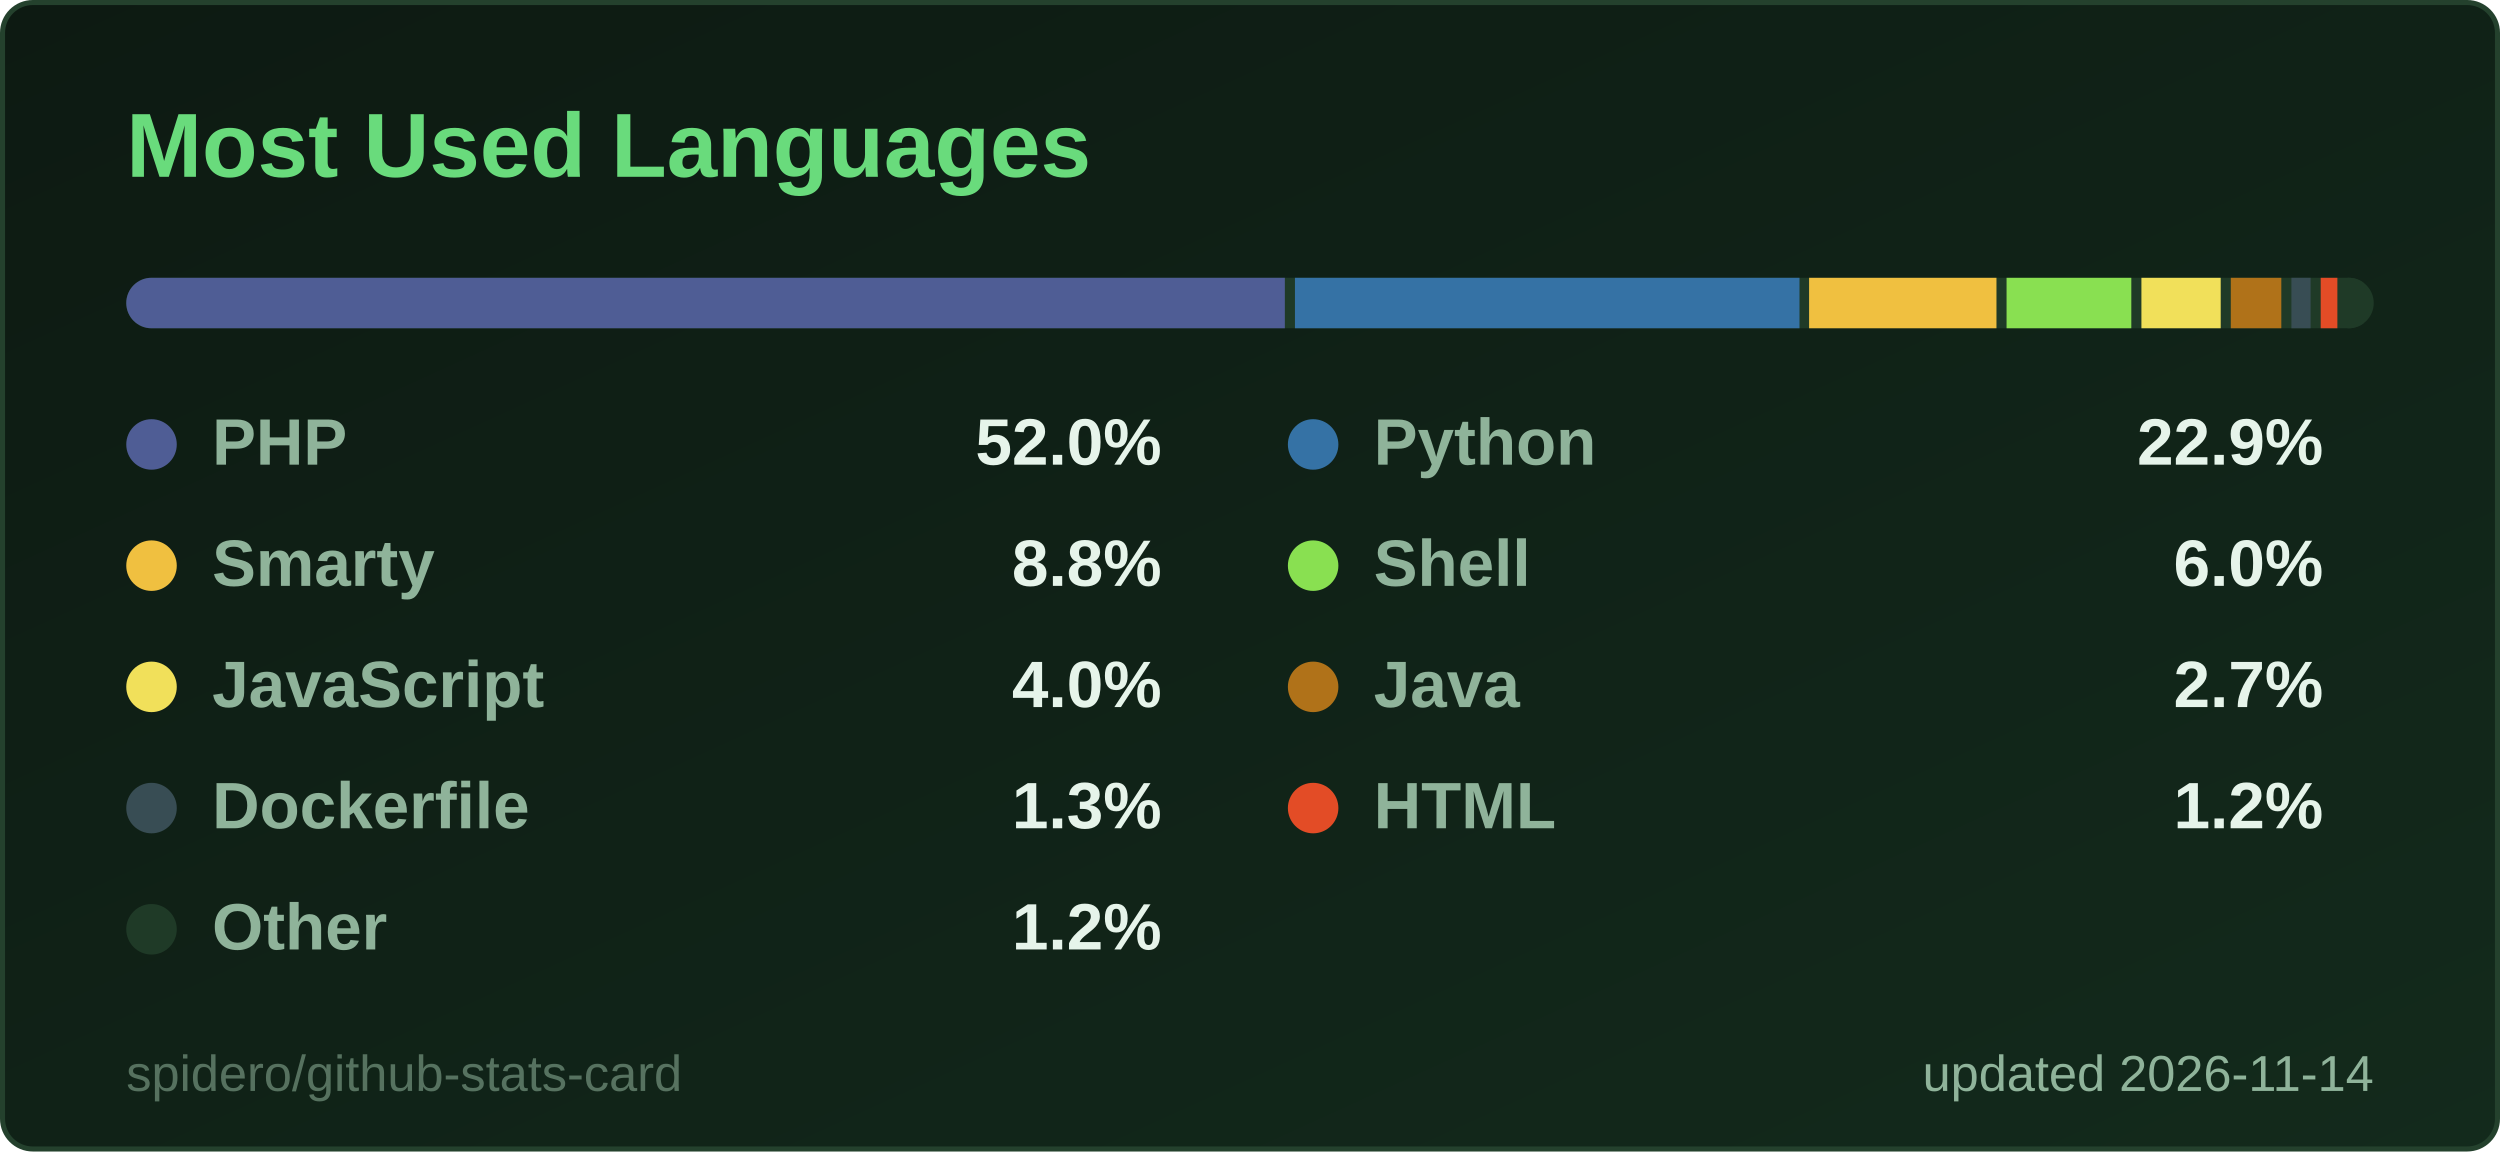
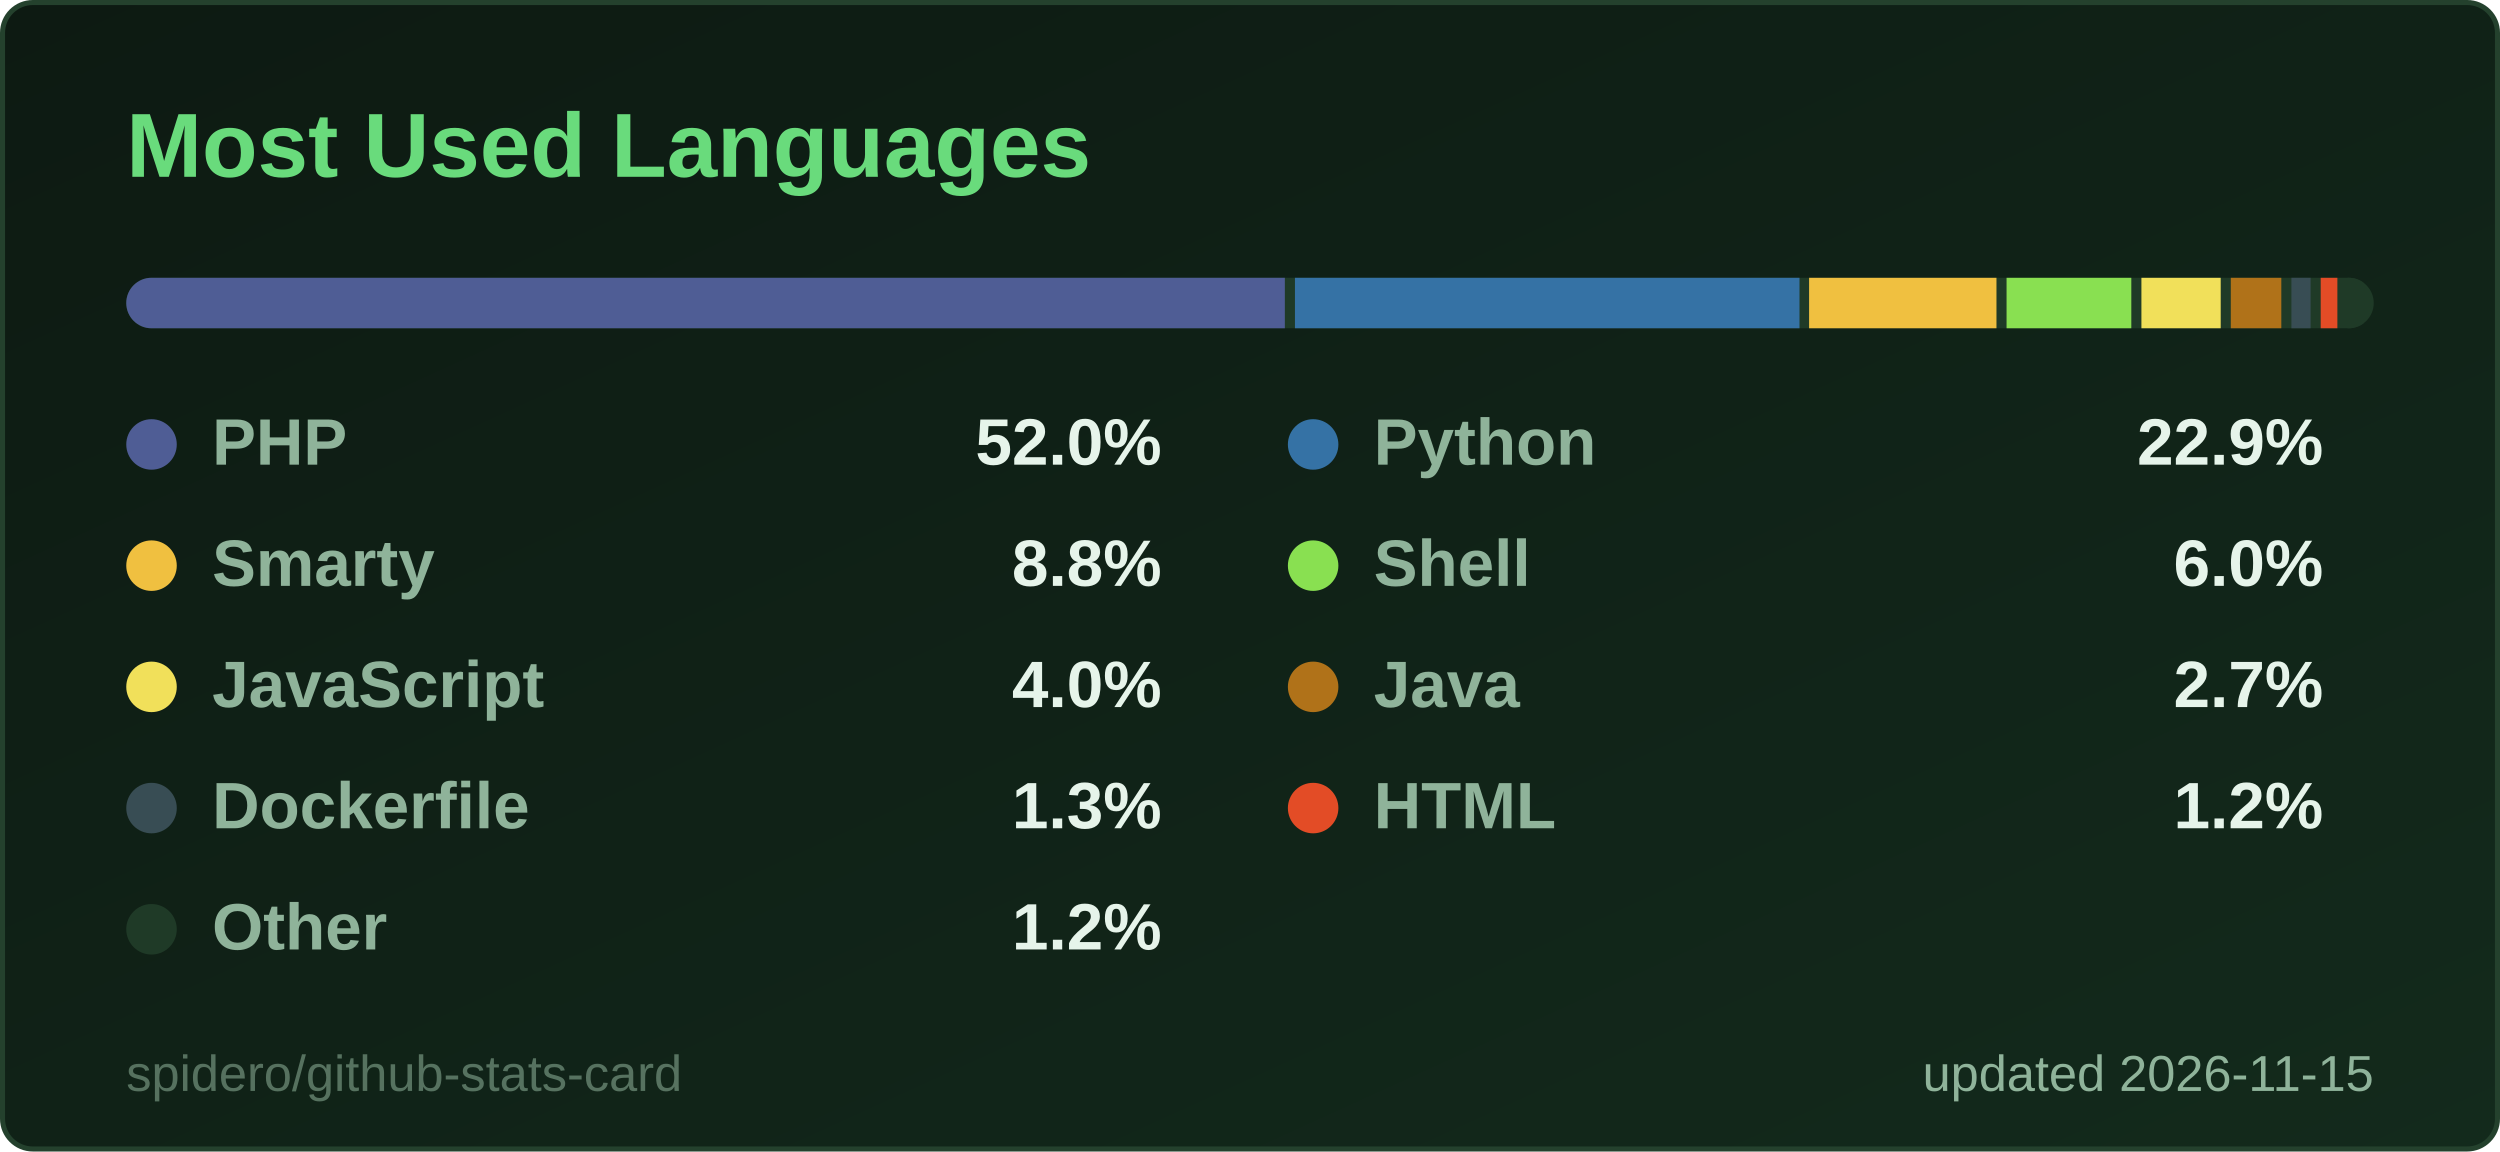
<svg xmlns="http://www.w3.org/2000/svg" width="495" height="228" viewBox="0 0 495 228" role="img" aria-label="Most Used Languages">
  <style>
  .title { font: 600 18px 'Segoe UI', Ubuntu, 'Helvetica Neue', Arial, sans-serif; fill: #69db7c; }
  .label { font: 600 13px 'Segoe UI', Ubuntu, 'Helvetica Neue', Arial, sans-serif; fill: #8fb39a; }
  .value { font: 700 13px 'Segoe UI', Ubuntu, 'Helvetica Neue', Arial, sans-serif; fill: #e6f4ea; }
  .big { font: 700 22px 'Segoe UI', Ubuntu, 'Helvetica Neue', Arial, sans-serif; fill: #e6f4ea; }
  .small { font: 400 10px 'Segoe UI', Ubuntu, 'Helvetica Neue', Arial, sans-serif; fill: #8fb39a; }
  .credit { opacity: .55; }
  /* Visible by default; the animation only fades in from 0 (no-animation renderers show the final state) */
  .fade { animation: fade .5s ease-in-out backwards; }
  @keyframes fade { from { opacity: 0; } }
  @media (prefers-reduced-motion: reduce) { * { animation: none !important; } }

</style>
  <defs>
    <linearGradient id="bg" x1="0" y1="0" x2="1" y2="1">
      <stop offset="0" stop-color="#0d1a12" />
      <stop offset="1" stop-color="#132a1c" />
    </linearGradient>
  </defs>
  <rect x="0.5" y="0.5" width="494" height="227" rx="6" fill="url(#bg)" stroke="#24412d" />
  <text x="25" y="35" class="title">Most Used Languages</text>
  <clipPath id="bar2555">
    <rect x="25" y="55" width="445" height="10" rx="5.0" />
  </clipPath>
  <g clip-path="url(#bar2555)">
    <rect x="25" y="55" width="445" height="10" fill="#1f3a27" />
    <rect x="25.0" y="55" width="229.4" height="10" fill="#4F5D95" />
    <rect x="256.4" y="55" width="99.9" height="10" fill="#3572A5" />
    <rect x="358.2" y="55" width="37.1" height="10" fill="#f0c040" />
    <rect x="397.3" y="55" width="24.7" height="10" fill="#89e051" />
    <rect x="424.0" y="55" width="15.7" height="10" fill="#f1e05a" />
    <rect x="441.7" y="55" width="10.0" height="10" fill="#b07219" />
    <rect x="453.7" y="55" width="3.8" height="10" fill="#384d54" />
    <rect x="459.5" y="55" width="3.3" height="10" fill="#e34c26" />
    <rect x="464.8" y="55" width="3.2" height="10" fill="#1f3a27" />
  </g>
  <g class="fade" style="animation-delay:150ms">
    <circle cx="30" cy="88" r="5" fill="#4F5D95" />
    <text x="42" y="92" class="label">PHP</text>
    <text x="230" y="92" text-anchor="end" class="value">52.0%</text>
  </g>
  <g class="fade" style="animation-delay:250ms">
    <circle cx="260" cy="88" r="5" fill="#3572A5" />
    <text x="272" y="92" class="label">Python</text>
    <text x="460" y="92" text-anchor="end" class="value">22.9%</text>
  </g>
  <g class="fade" style="animation-delay:350ms">
    <circle cx="30" cy="112" r="5" fill="#f0c040" />
    <text x="42" y="116" class="label">Smarty</text>
    <text x="230" y="116" text-anchor="end" class="value">8.8%</text>
  </g>
  <g class="fade" style="animation-delay:450ms">
    <circle cx="260" cy="112" r="5" fill="#89e051" />
    <text x="272" y="116" class="label">Shell</text>
    <text x="460" y="116" text-anchor="end" class="value">6.0%</text>
  </g>
  <g class="fade" style="animation-delay:550ms">
    <circle cx="30" cy="136" r="5" fill="#f1e05a" />
    <text x="42" y="140" class="label">JavaScript</text>
    <text x="230" y="140" text-anchor="end" class="value">4.0%</text>
  </g>
  <g class="fade" style="animation-delay:650ms">
    <circle cx="260" cy="136" r="5" fill="#b07219" />
    <text x="272" y="140" class="label">Java</text>
    <text x="460" y="140" text-anchor="end" class="value">2.7%</text>
  </g>
  <g class="fade" style="animation-delay:750ms">
    <circle cx="30" cy="160" r="5" fill="#384d54" />
    <text x="42" y="164" class="label">Dockerfile</text>
    <text x="230" y="164" text-anchor="end" class="value">1.3%</text>
  </g>
  <g class="fade" style="animation-delay:850ms">
    <circle cx="260" cy="160" r="5" fill="#e34c26" />
    <text x="272" y="164" class="label">HTML</text>
    <text x="460" y="164" text-anchor="end" class="value">1.2%</text>
  </g>
  <g class="fade" style="animation-delay:950ms">
    <circle cx="30" cy="184" r="5" fill="#1f3a27" />
    <text x="42" y="188" class="label">Other</text>
    <text x="230" y="188" text-anchor="end" class="value">1.2%</text>
  </g>
-   <text x="470" y="216" text-anchor="end" class="small">updated 2026-11-14</text>
+   <text x="470" y="216" text-anchor="end" class="small">updated 2026-11-15</text>
  <a href="https://github.com/spidero/github-stats-card" target="_blank">
    <text x="25" y="216" class="small credit">spidero/github-stats-card</text>
  </a>
</svg>
